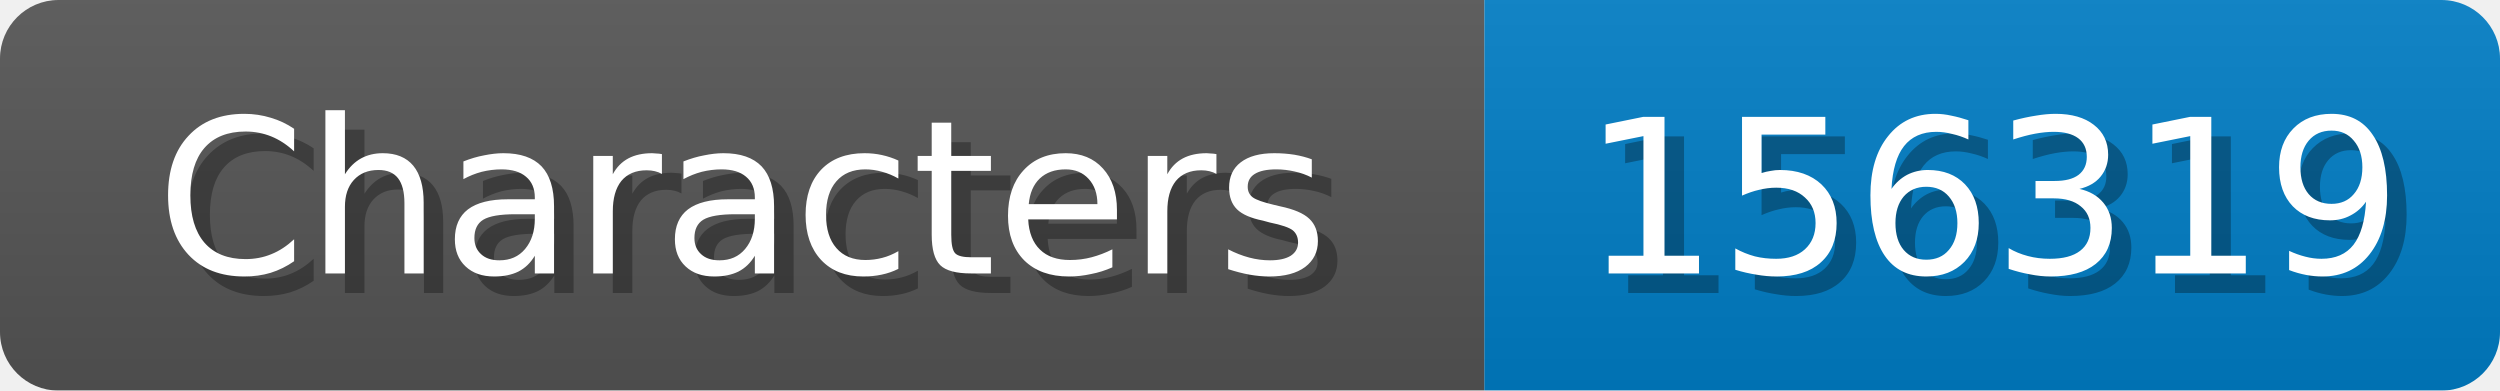
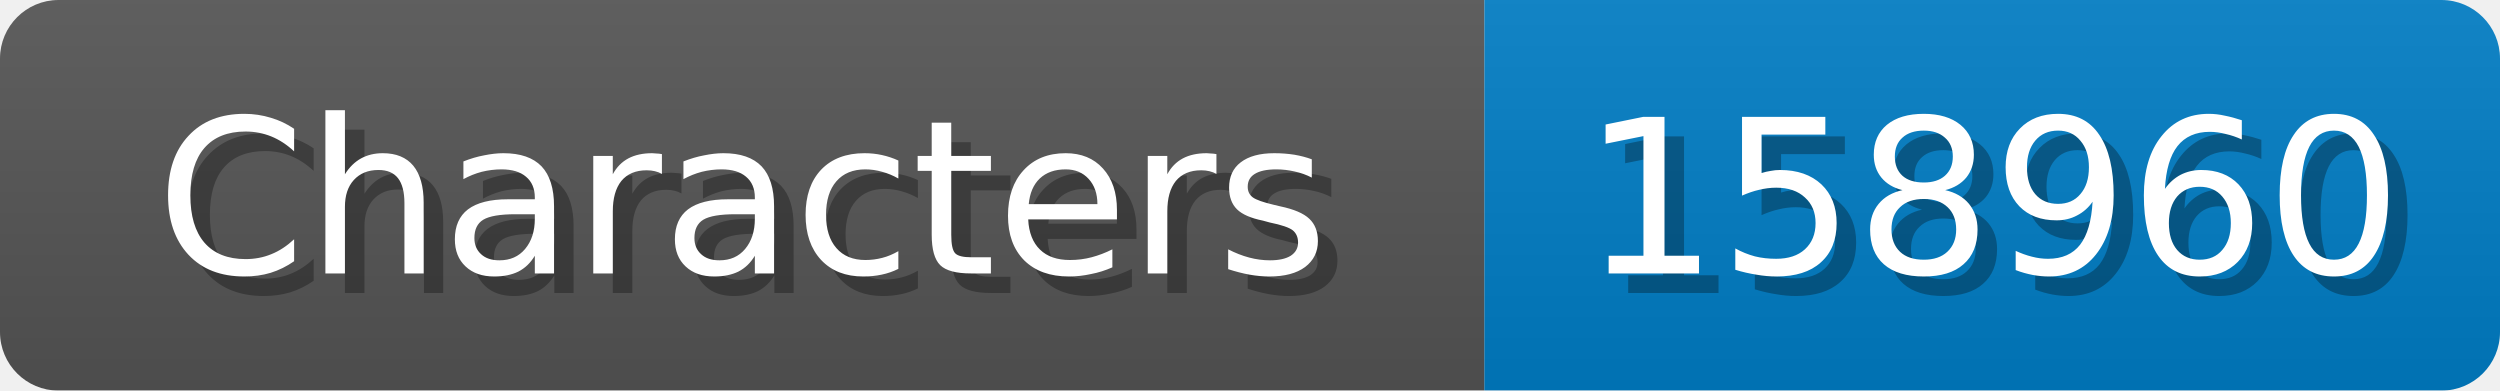
<svg xmlns="http://www.w3.org/2000/svg" width="128" height="20">
  <linearGradient id="b" x2="0" y2="100%">
    <stop offset="0" stop-color="#bbb" stop-opacity=".1" />
    <stop offset="1" stop-opacity=".1" />
  </linearGradient>
  <mask id="anybadge_1">
    <rect width="128" height="20" rx="3" fill="#fff" />
  </mask>
  <g mask="url(#anybadge_1)">
    <path fill="#555" d="M0 0h76v20H0z" />
    <path fill="#007ec6" d="M76 0h52v20H76z" />
    <path fill="url(#b)" d="M0 0h128v20H0z" />
  </g>
  <g fill="#fff" text-anchor="middle" font-family="DejaVu Sans,Verdana,Geneva,sans-serif" font-size="11">
    <text x="39.0" y="15" fill="#010101" fill-opacity=".3">Characters</text>
    <text x="38.0" y="14">Characters</text>
  </g>
  <g fill="#fff" text-anchor="middle" font-family="DejaVu Sans,Verdana,Geneva,sans-serif" font-size="11">
-     <text x="103.0" y="15" fill="#010101" fill-opacity=".3">156319</text>
-     <text x="102.0" y="14">156319</text>
+     <text x="103.0" y="15" fill="#010101" fill-opacity=".3">158960</text>
+     <text x="102.0" y="14">158960</text>
  </g>
</svg>
